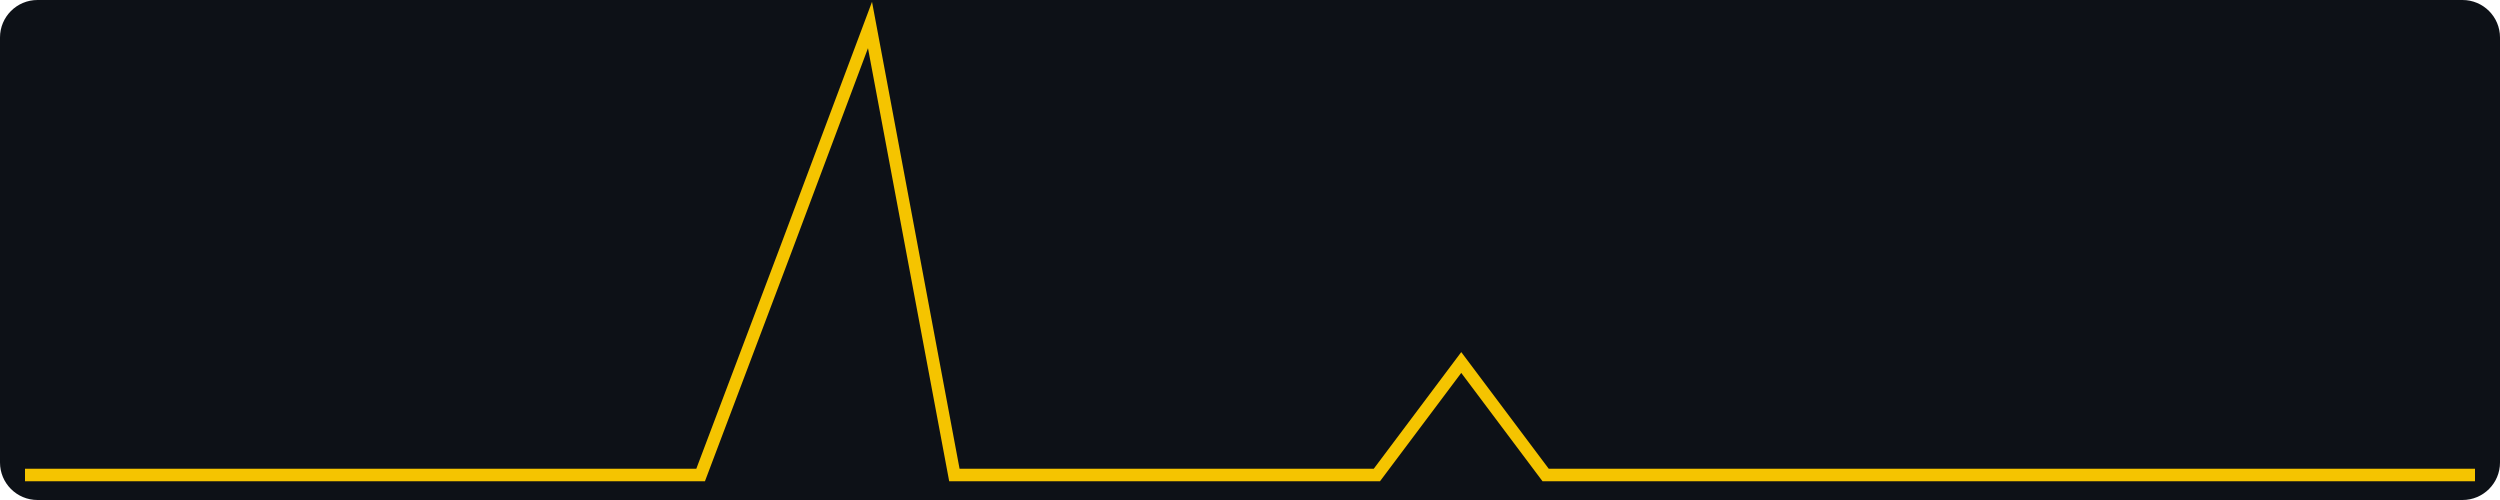
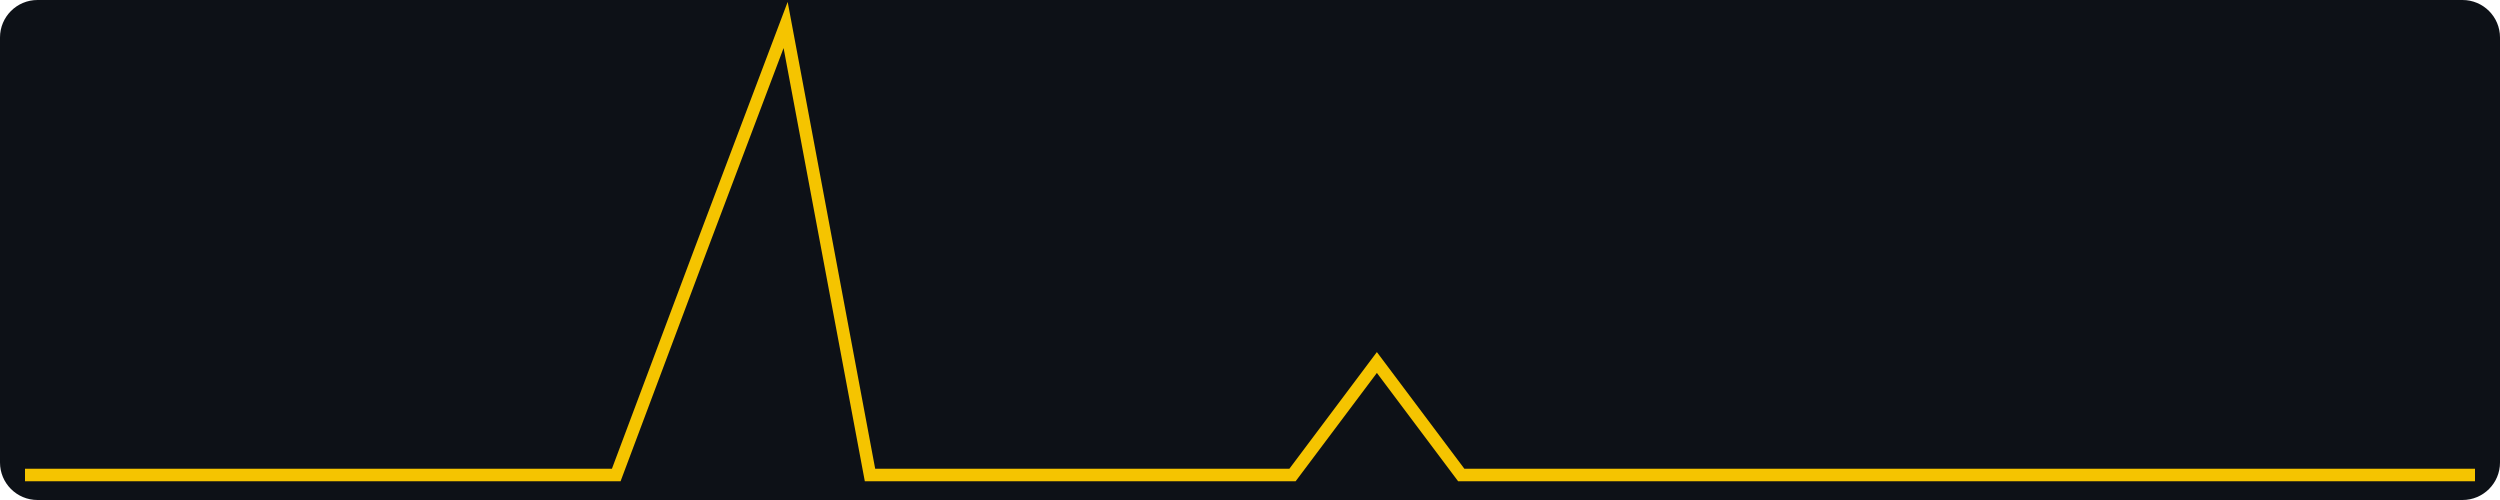
<svg xmlns="http://www.w3.org/2000/svg" width="400" height="80" viewBox="0 0 400 80" role="img" aria-label="views, last 30 days, max 4">
  <rect width="400" height="80" fill="#0d1117" rx="6" />
-   <polyline fill="none" stroke="#f5c400" stroke-width="2" points="4.0,76.0 17.5,76.0 31.0,76.0 44.6,76.0 58.1,76.0 71.6,76.0 85.1,76.0 98.6,76.0 112.1,76.0 125.7,40.0 139.2,4.0 152.7,76.0 166.2,76.0 179.7,76.0 193.2,76.0 206.8,76.0 220.3,76.0 233.8,58.0 247.3,76.0 260.8,76.0 274.3,76.0 287.9,76.0 301.4,76.0 314.9,76.0 328.4,76.0 341.9,76.0 355.4,76.0 369.0,76.0 382.5,76.0 396.0,76.0" />
+   <polyline fill="none" stroke="#f5c400" stroke-width="2" points="4.0,76.0 17.5,76.0 31.0,76.0 44.6,76.0 58.1,76.0 71.6,76.0 85.1,76.0 98.6,76.0 112.1,40.0 125.7,4.0 139.2,76.0 152.7,76.0 166.2,76.0 179.7,76.0 193.2,76.0 206.8,76.0 220.3,58.0 233.8,76.0 247.3,76.0 260.8,76.0 274.3,76.0 287.9,76.0 301.4,76.0 314.9,76.0 328.4,76.0 341.9,76.0 355.4,76.0 369.0,76.0 382.5,76.0 396.0,76.0" />
</svg>
